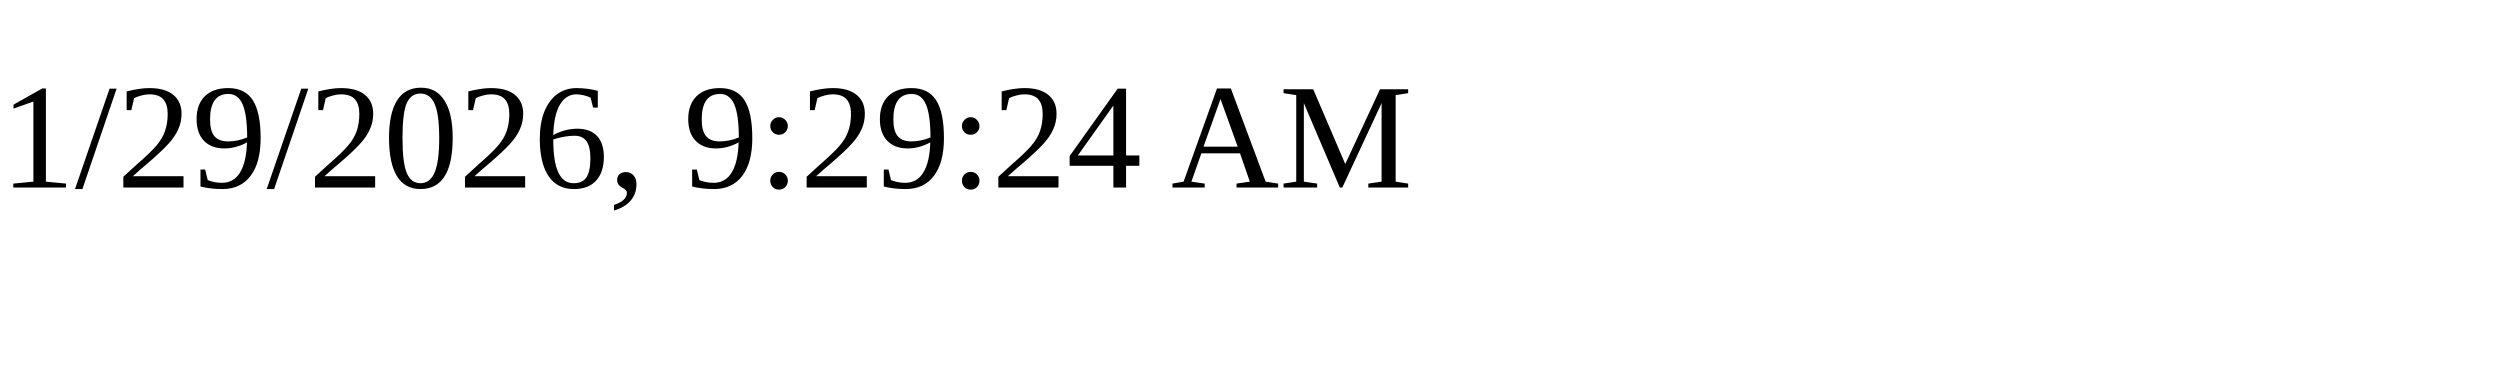
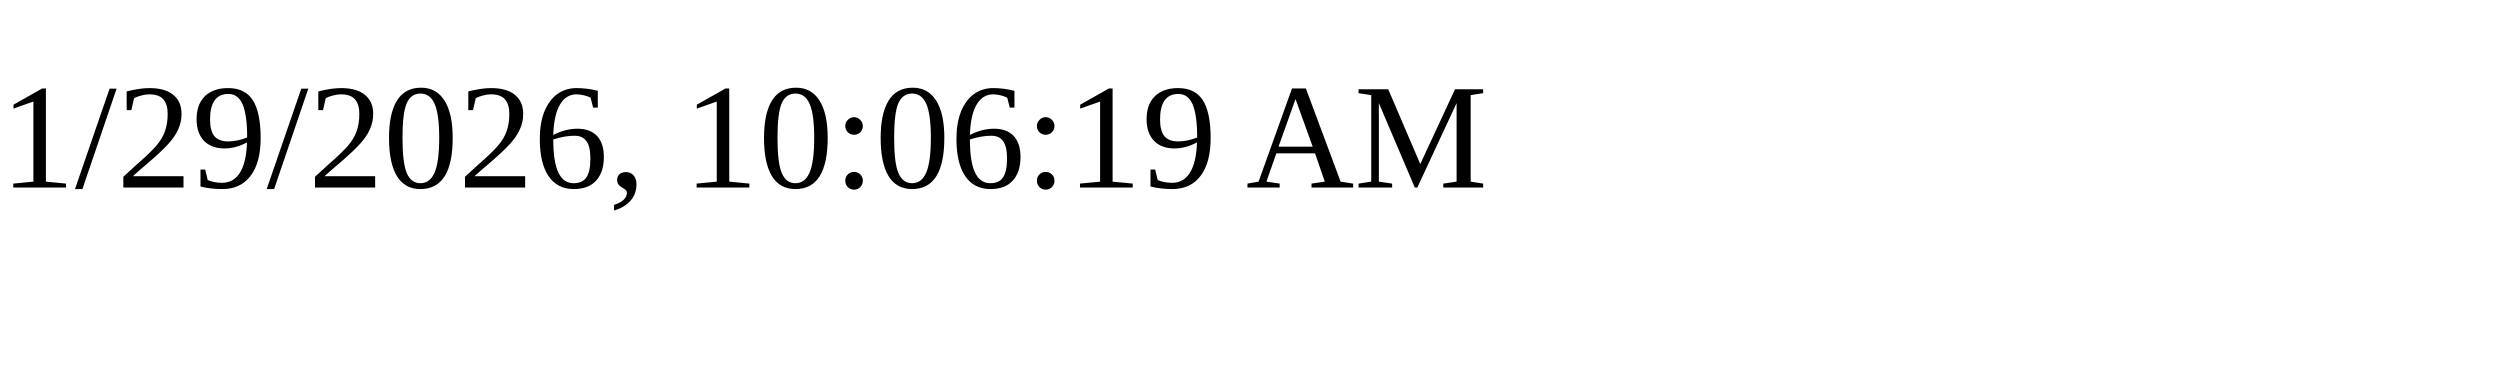
<svg xmlns="http://www.w3.org/2000/svg" height="30" width="200">
-   <text x="0" y="15">1/29/2026, 9:29:24 AM</text>
+   <text x="0" y="15">1/29/2026, 10:06:19 AM</text>
</svg>
